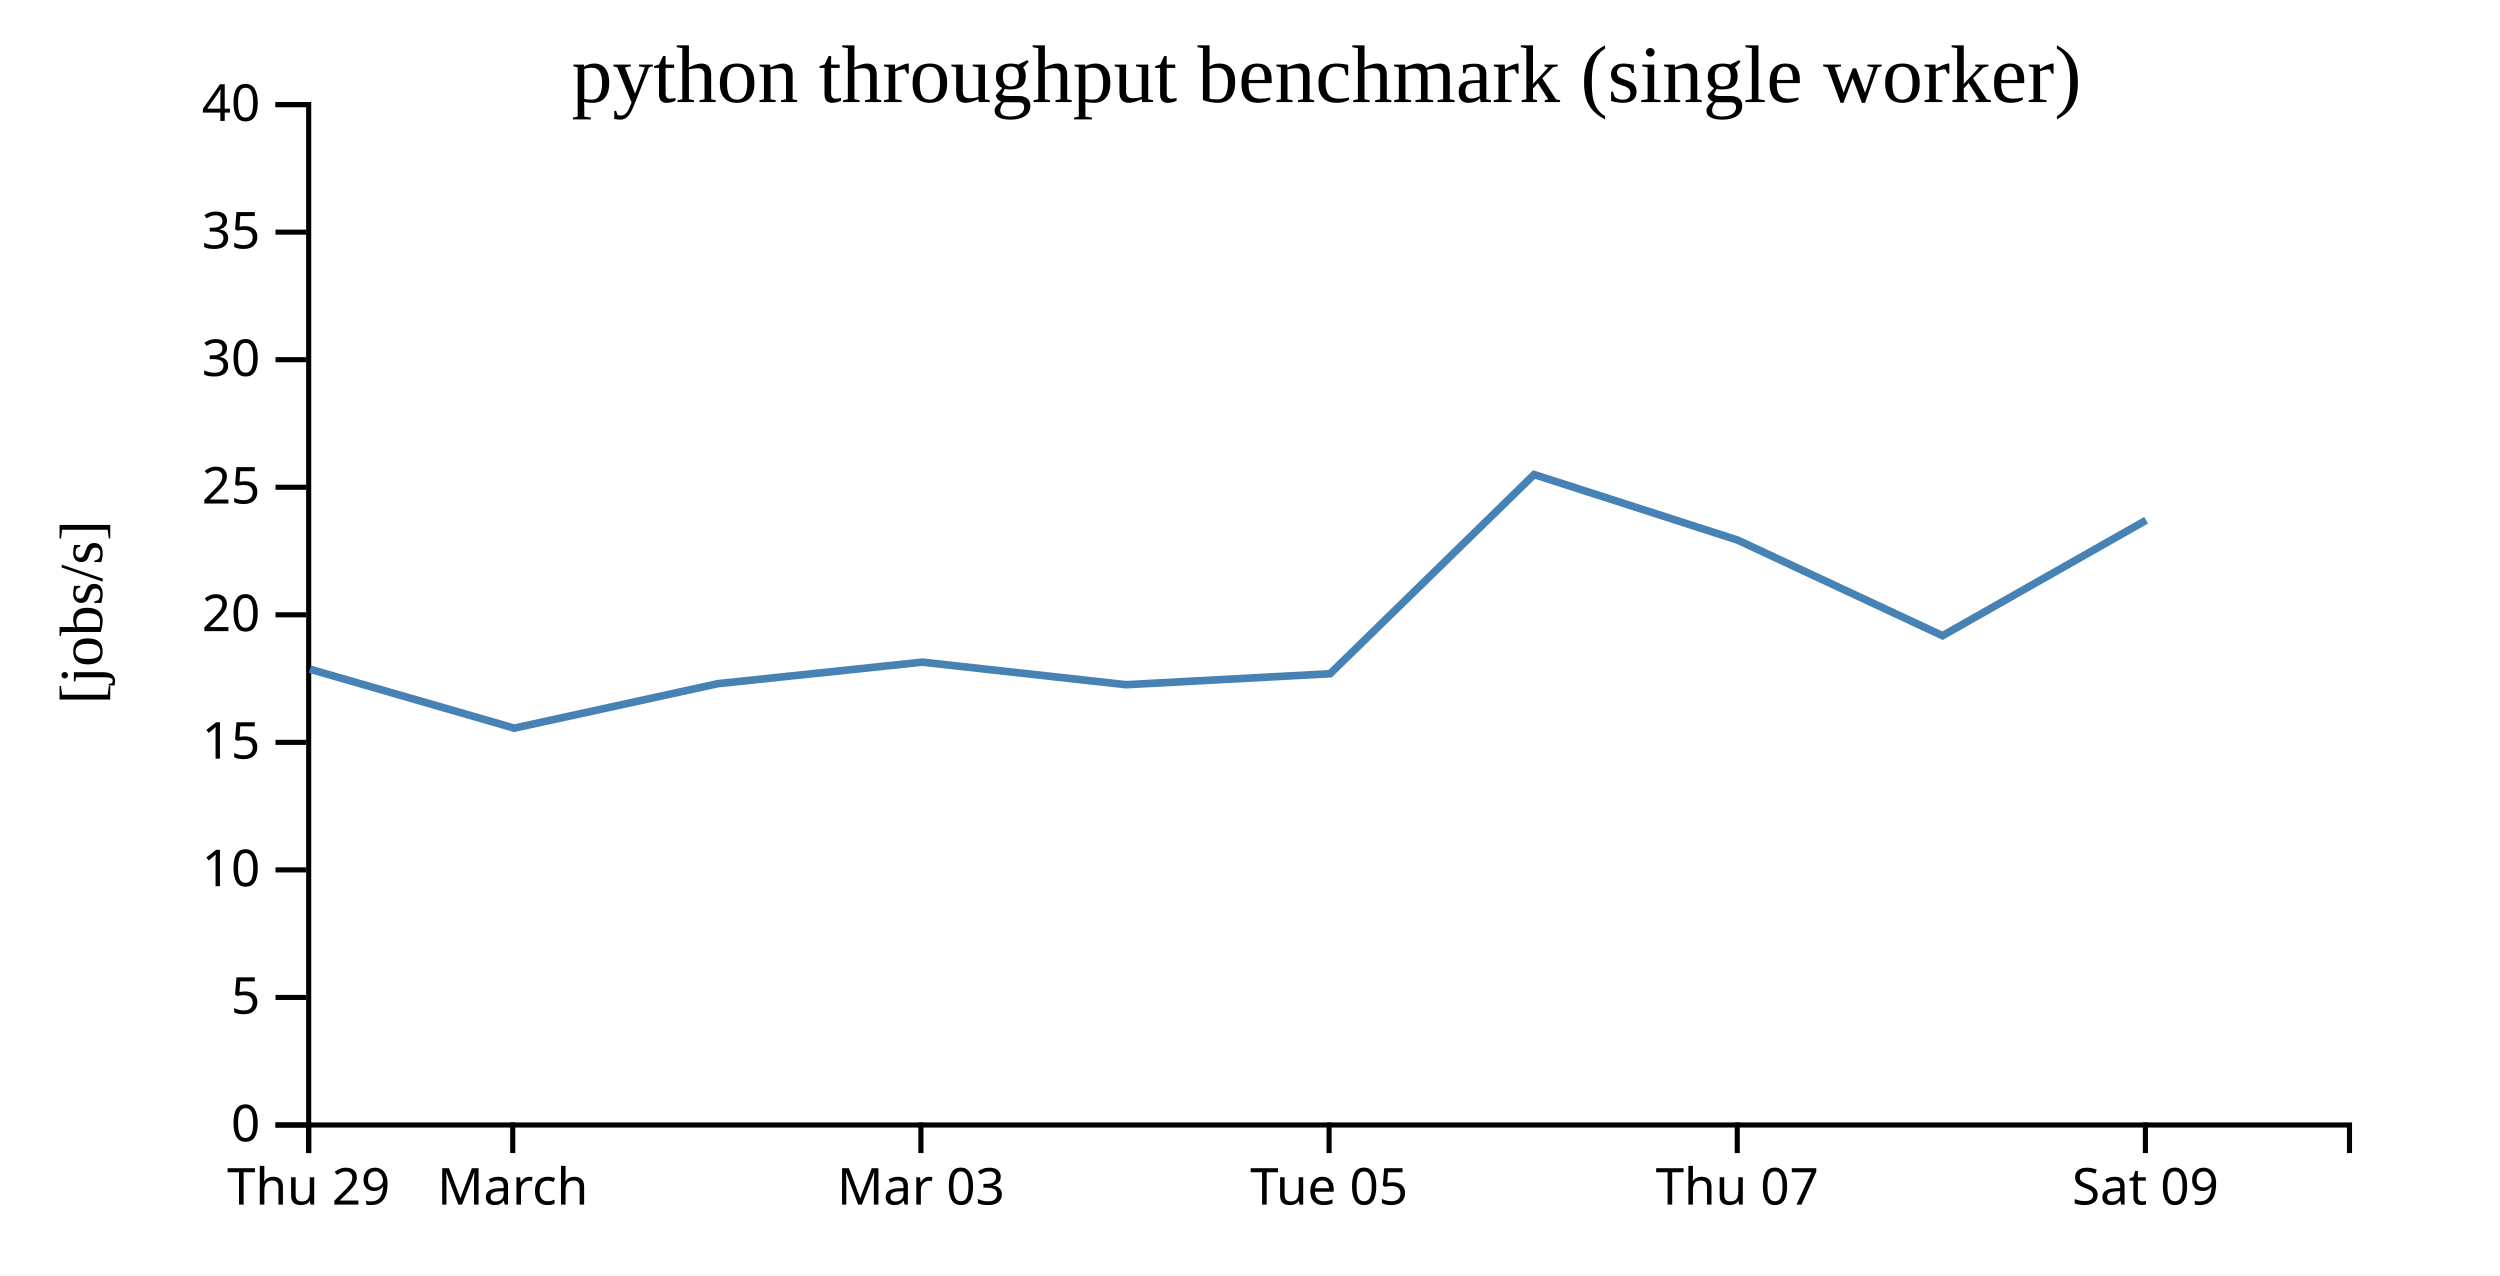
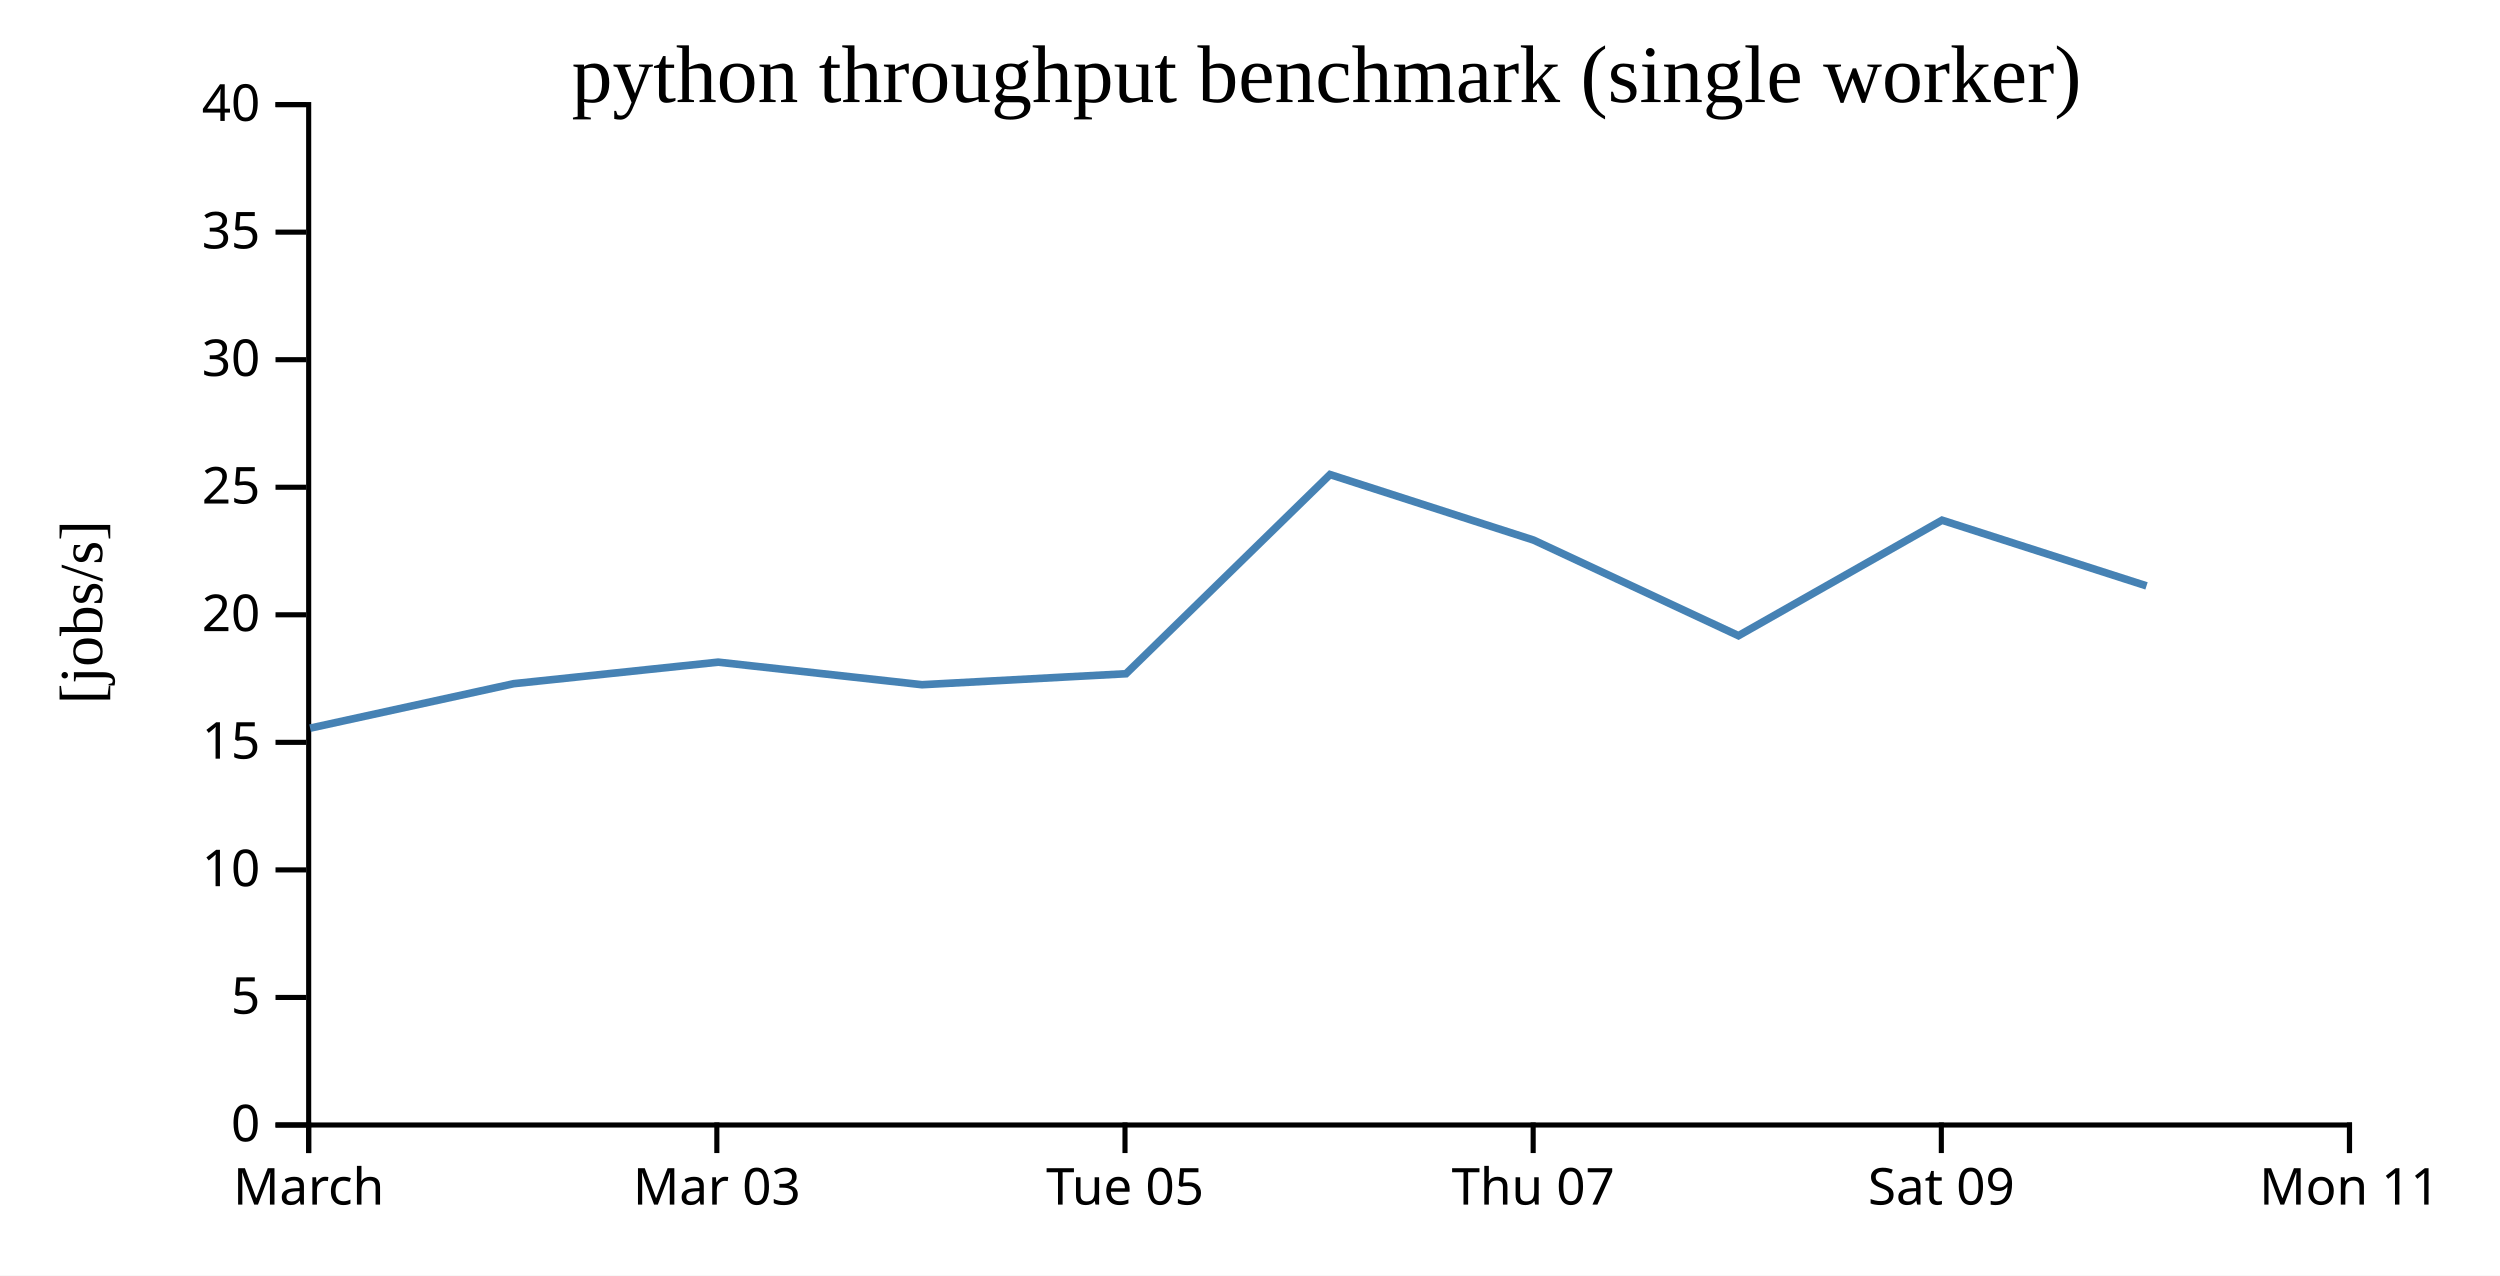
<svg xmlns="http://www.w3.org/2000/svg" width="490" height="250">
  <rect width="100%" height="100%" fill="white" />
  <g transform="translate(60,20)">
    <g transform="translate(0,200)" fill="none" font-size="10" font-family="sans-serif" text-anchor="middle">
      <path class="domain" stroke="currentColor" d="M0.5,6V0.5H400.5V6" />
      <g class="tick" opacity="1" transform="translate(0.5,0)">
        <line stroke="currentColor" y2="6" />
-         <text fill="currentColor" y="9" dy="0.71em">Thu 29</text>
-       </g>
-       <g class="tick" opacity="1" transform="translate(40.5,0)">
-         <line stroke="currentColor" y2="6" />
        <text fill="currentColor" y="9" dy="0.71em">March</text>
      </g>
-       <g class="tick" opacity="1" transform="translate(120.5,0)">
+       <g class="tick" opacity="1" transform="translate(80.5,0)">
        <line stroke="currentColor" y2="6" />
        <text fill="currentColor" y="9" dy="0.71em">Mar 03</text>
      </g>
-       <g class="tick" opacity="1" transform="translate(200.5,0)">
+       <g class="tick" opacity="1" transform="translate(160.5,0)">
        <line stroke="currentColor" y2="6" />
        <text fill="currentColor" y="9" dy="0.71em">Tue 05</text>
      </g>
-       <g class="tick" opacity="1" transform="translate(280.5,0)">
+       <g class="tick" opacity="1" transform="translate(240.5,0)">
        <line stroke="currentColor" y2="6" />
        <text fill="currentColor" y="9" dy="0.71em">Thu 07</text>
      </g>
-       <g class="tick" opacity="1" transform="translate(360.5,0)">
+       <g class="tick" opacity="1" transform="translate(320.5,0)">
        <line stroke="currentColor" y2="6" />
        <text fill="currentColor" y="9" dy="0.71em">Sat 09</text>
+       </g>
+       <g class="tick" opacity="1" transform="translate(400.5,0)">
+         <line stroke="currentColor" y2="6" />
+         <text fill="currentColor" y="9" dy="0.71em">Mon 11</text>
      </g>
    </g>
    <g fill="none" font-size="10" font-family="sans-serif" text-anchor="end">
      <path class="domain" stroke="currentColor" d="M-6,200.5H0.5V0.5H-6" />
      <g class="tick" opacity="1" transform="translate(0,200.5)">
        <line stroke="currentColor" x2="-6" />
        <text fill="currentColor" x="-9" dy="0.32em">0</text>
      </g>
      <g class="tick" opacity="1" transform="translate(0,175.5)">
        <line stroke="currentColor" x2="-6" />
        <text fill="currentColor" x="-9" dy="0.32em">5</text>
      </g>
      <g class="tick" opacity="1" transform="translate(0,150.5)">
        <line stroke="currentColor" x2="-6" />
        <text fill="currentColor" x="-9" dy="0.32em">10</text>
      </g>
      <g class="tick" opacity="1" transform="translate(0,125.5)">
        <line stroke="currentColor" x2="-6" />
        <text fill="currentColor" x="-9" dy="0.32em">15</text>
      </g>
      <g class="tick" opacity="1" transform="translate(0,100.5)">
        <line stroke="currentColor" x2="-6" />
        <text fill="currentColor" x="-9" dy="0.32em">20</text>
      </g>
      <g class="tick" opacity="1" transform="translate(0,75.5)">
        <line stroke="currentColor" x2="-6" />
        <text fill="currentColor" x="-9" dy="0.32em">25</text>
      </g>
      <g class="tick" opacity="1" transform="translate(0,50.5)">
        <line stroke="currentColor" x2="-6" />
        <text fill="currentColor" x="-9" dy="0.32em">30</text>
      </g>
      <g class="tick" opacity="1" transform="translate(0,25.5)">
        <line stroke="currentColor" x2="-6" />
        <text fill="currentColor" x="-9" dy="0.32em">35</text>
      </g>
      <g class="tick" opacity="1" transform="translate(0,0.5)">
        <line stroke="currentColor" x2="-6" />
        <text fill="currentColor" x="-9" dy="0.32em">40</text>
      </g>
    </g>
    <text text-anchor="middle" style="font-size: 12px" transform="rotate(-90)" y="-40" x="-100">[jobs/s]</text>
    <text text-anchor="middle" style="font-size: 16px" y="0" x="200">python throughput benchmark (single worker)</text>
-     <path fill="none" stroke="steelblue" stroke-width="1.5" d="M0.754,111.162L40.782,122.718L80.688,114.001L120.75,109.78L160.717,114.204L200.698,112.052L240.682,73.013L280.568,85.855L320.738,104.598L360.643,81.964" />
+     <path fill="none" stroke="steelblue" stroke-width="1.5" d="M0.782,122.718L40.688,114.001L80.75,109.78L120.717,114.204L160.698,112.052L200.682,73.013L240.568,85.855L280.738,104.598L320.643,81.964L360.719,94.834" />
  </g>
</svg>
